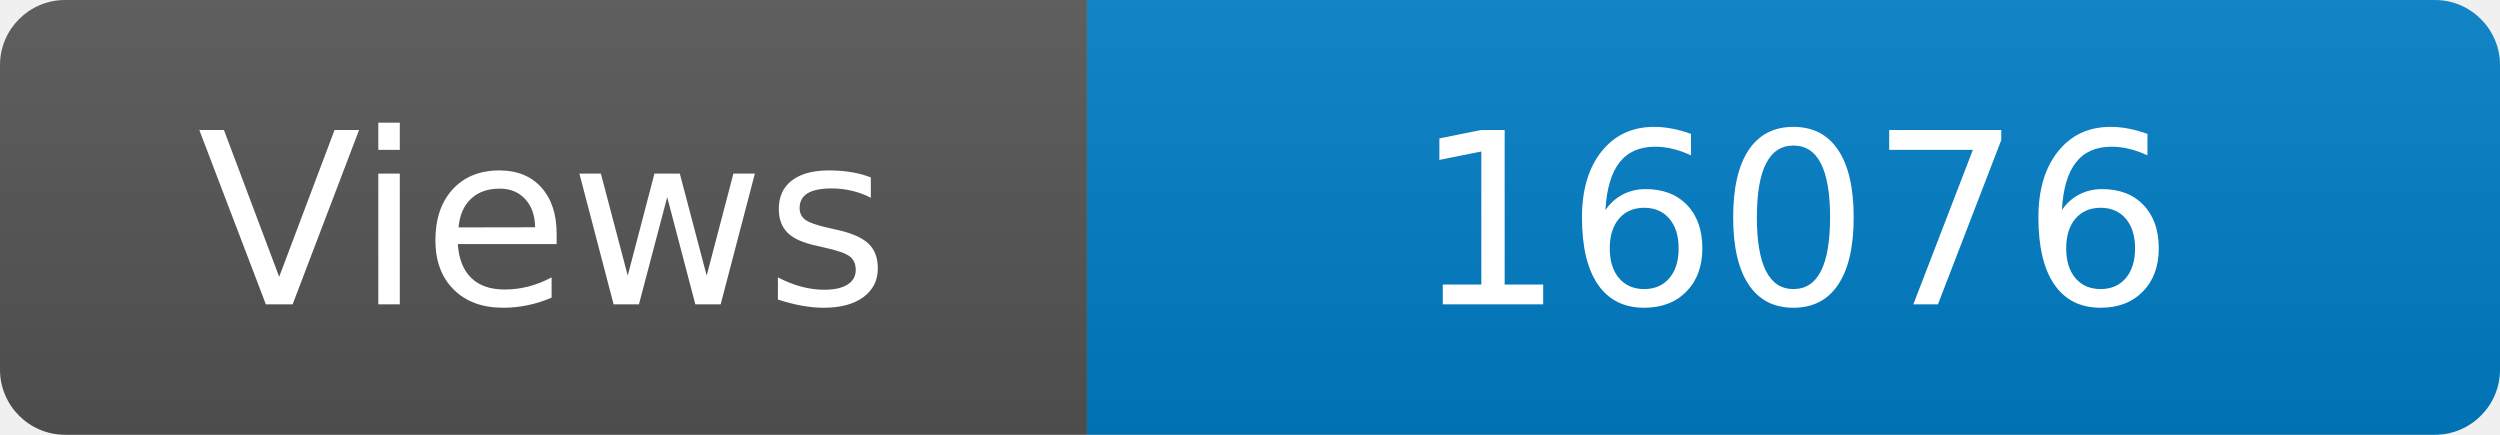
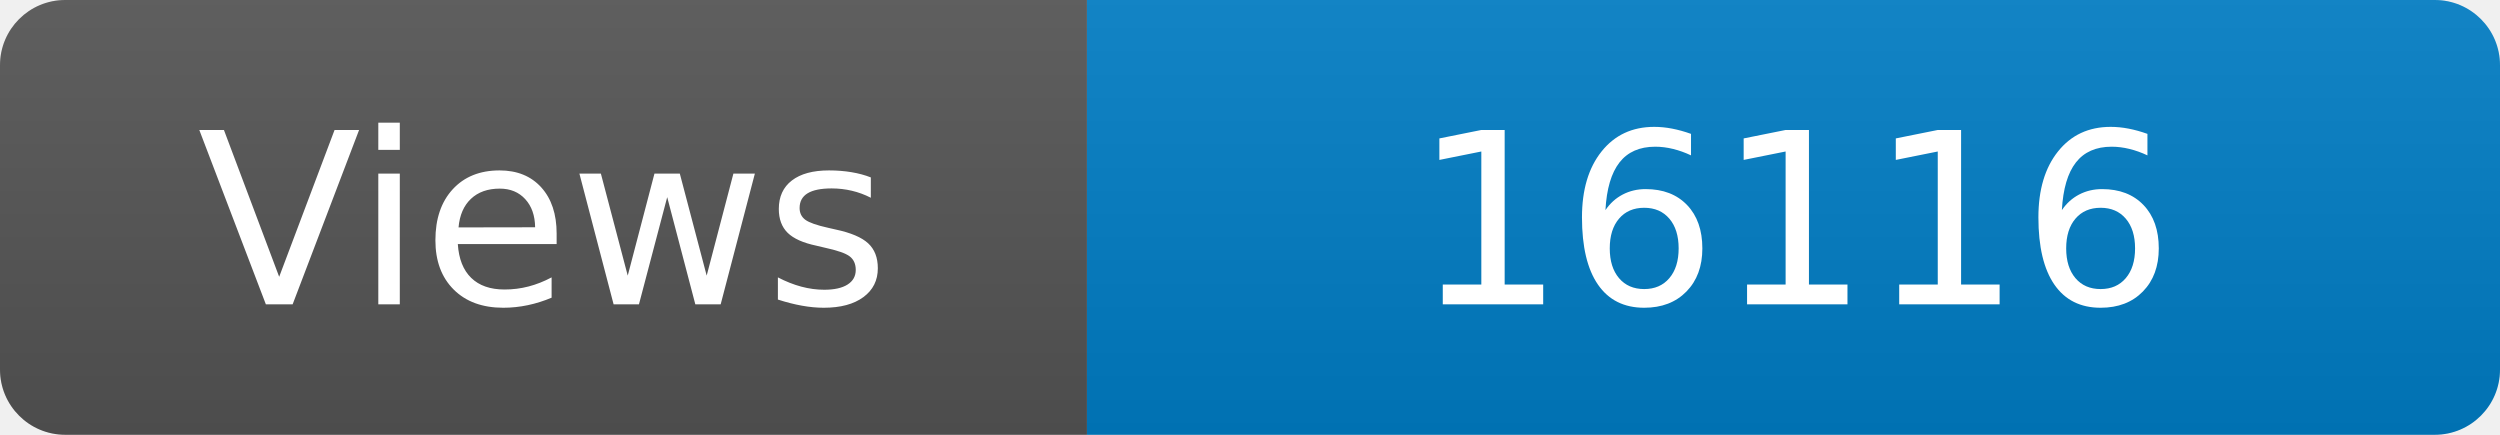
<svg xmlns="http://www.w3.org/2000/svg" width="115" height="20" role="img" aria-label="Maintained?: yes">
  <linearGradient id="s" x2="0" y2="100%">
    <stop offset="0" stop-color="#bbb" stop-opacity=".1" />
    <stop offset="1" stop-opacity=".1" />
  </linearGradient>
  <clipPath id="r">
    <rect width="115" height="20" rx="3" fill="#fff" />
  </clipPath>
  <g clip-path="url(#r)">
    <rect width="50" height="20" fill="#555" />
    <rect x="50" width="160" height="20" fill="#007ec6" />
    <rect width="115" height="20" fill="url(#s)" />
  </g>
  <g fill="#fff" text-anchor="middle" font-family="Verdana,Geneva,DejaVu Sans,sans-serif" font-size="110">
    <text x="250" y="140" transform="scale(.1)" fill="#fff">Views</text>
-     <text x="825" y="140" transform="scale(.1)" fill="#fff">16076</text>
+     <text x="825" y="140" transform="scale(.1)" fill="#fff">16116</text>
  </g>
</svg>
